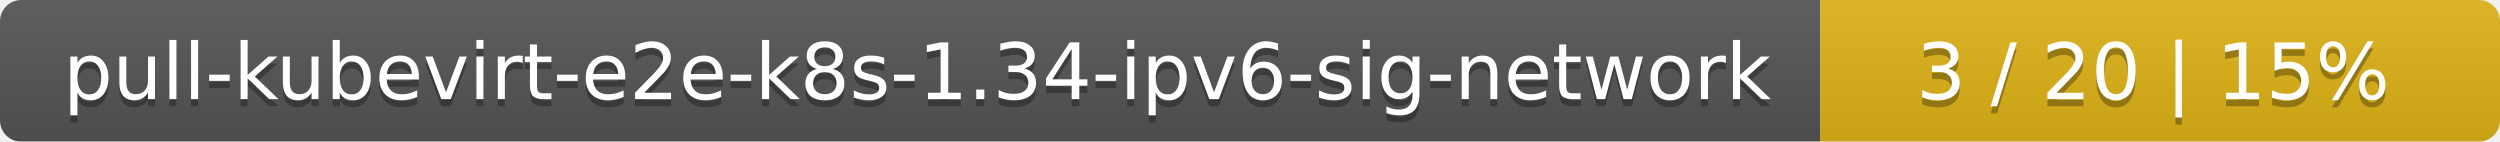
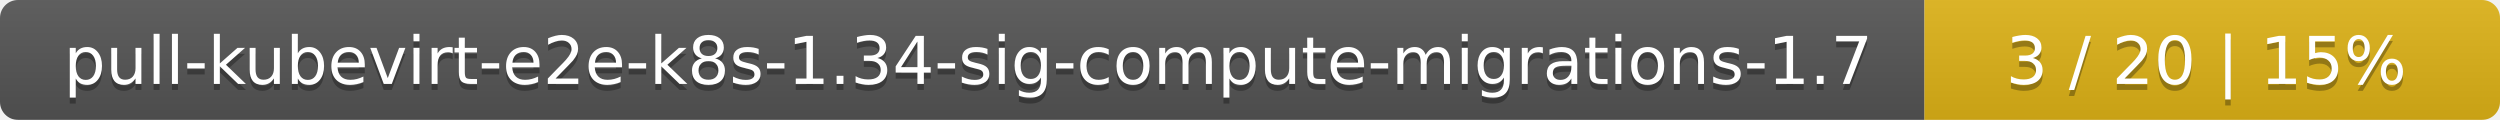
- <svg xmlns="http://www.w3.org/2000/svg" width="353" height="20">
+ <svg xmlns="http://www.w3.org/2000/svg" width="417" height="20">
  <linearGradient id="smooth" x2="0" y2="100%">
    <stop offset="0" stop-color="#bbb" stop-opacity=".1" />
    <stop offset="1" stop-opacity=".1" />
  </linearGradient>
  <mask id="round">
-     <rect width="353" height="20" rx="3" fill="#fff" />
+     <rect width="417" height="20" rx="3" fill="#fff" />
  </mask>
  <g mask="url(#round)">
-     <rect width="257" height="20" fill="#555" />
-     <rect x="257" width="96" height="20" fill="#dfb317" />
-     <rect width="353" height="20" fill="url(#smooth)" />
+     <rect width="321" height="20" fill="#555" />
+     <rect x="321" width="96" height="20" fill="#dfb317" />
+     <rect width="417" height="20" fill="url(#smooth)" />
  </g>
  <g fill="#fff" text-anchor="middle" font-family="DejaVu Sans,Verdana,Geneva,sans-serif" font-size="11">
-     <text x="129.5" y="15" fill="#010101" fill-opacity=".3">pull-kubevirt-e2e-k8s-1.34-ipv6-sig-network</text>
-     <text x="129.5" y="14">pull-kubevirt-e2e-k8s-1.34-ipv6-sig-network</text>
-     <text x="304" y="15" fill="#010101" fill-opacity=".3">3 / 20    |    15%</text>
-     <text x="304" y="14">3 / 20    |    15%</text>
+     <text x="161.5" y="15" fill="#010101" fill-opacity=".3">pull-kubevirt-e2e-k8s-1.34-sig-compute-migrations-1.7</text>
+     <text x="161.5" y="14">pull-kubevirt-e2e-k8s-1.34-sig-compute-migrations-1.7</text>
+     <text x="368" y="15" fill="#010101" fill-opacity=".3">3 / 20    |    15%</text>
+     <text x="368" y="14">3 / 20    |    15%</text>
  </g>
</svg>
